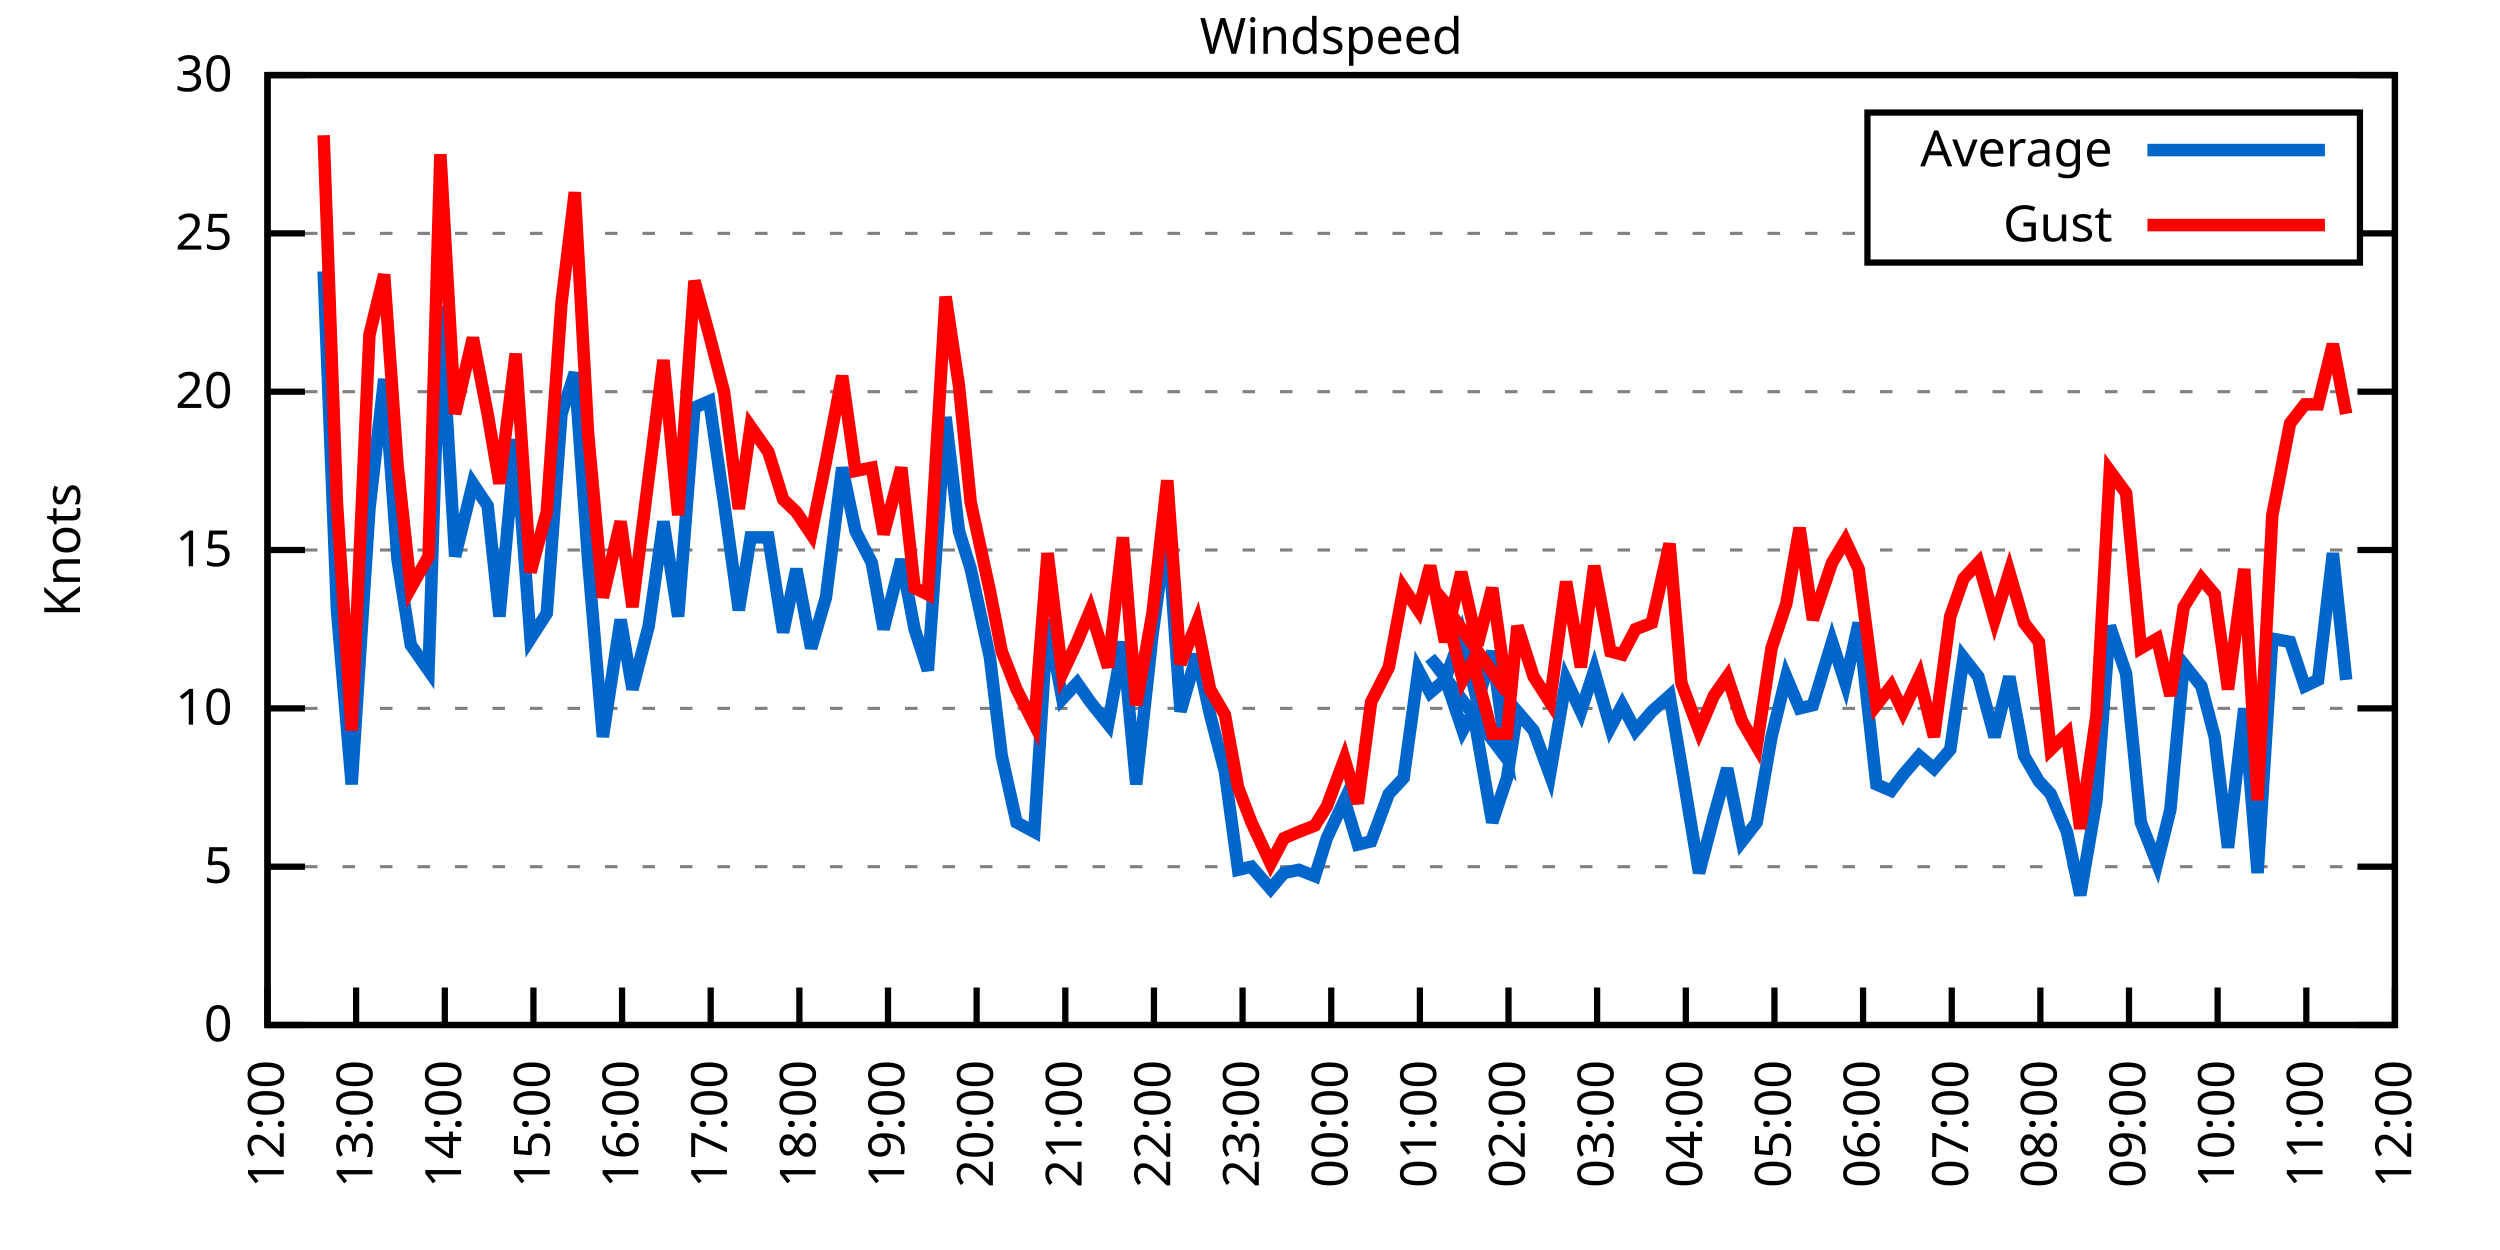
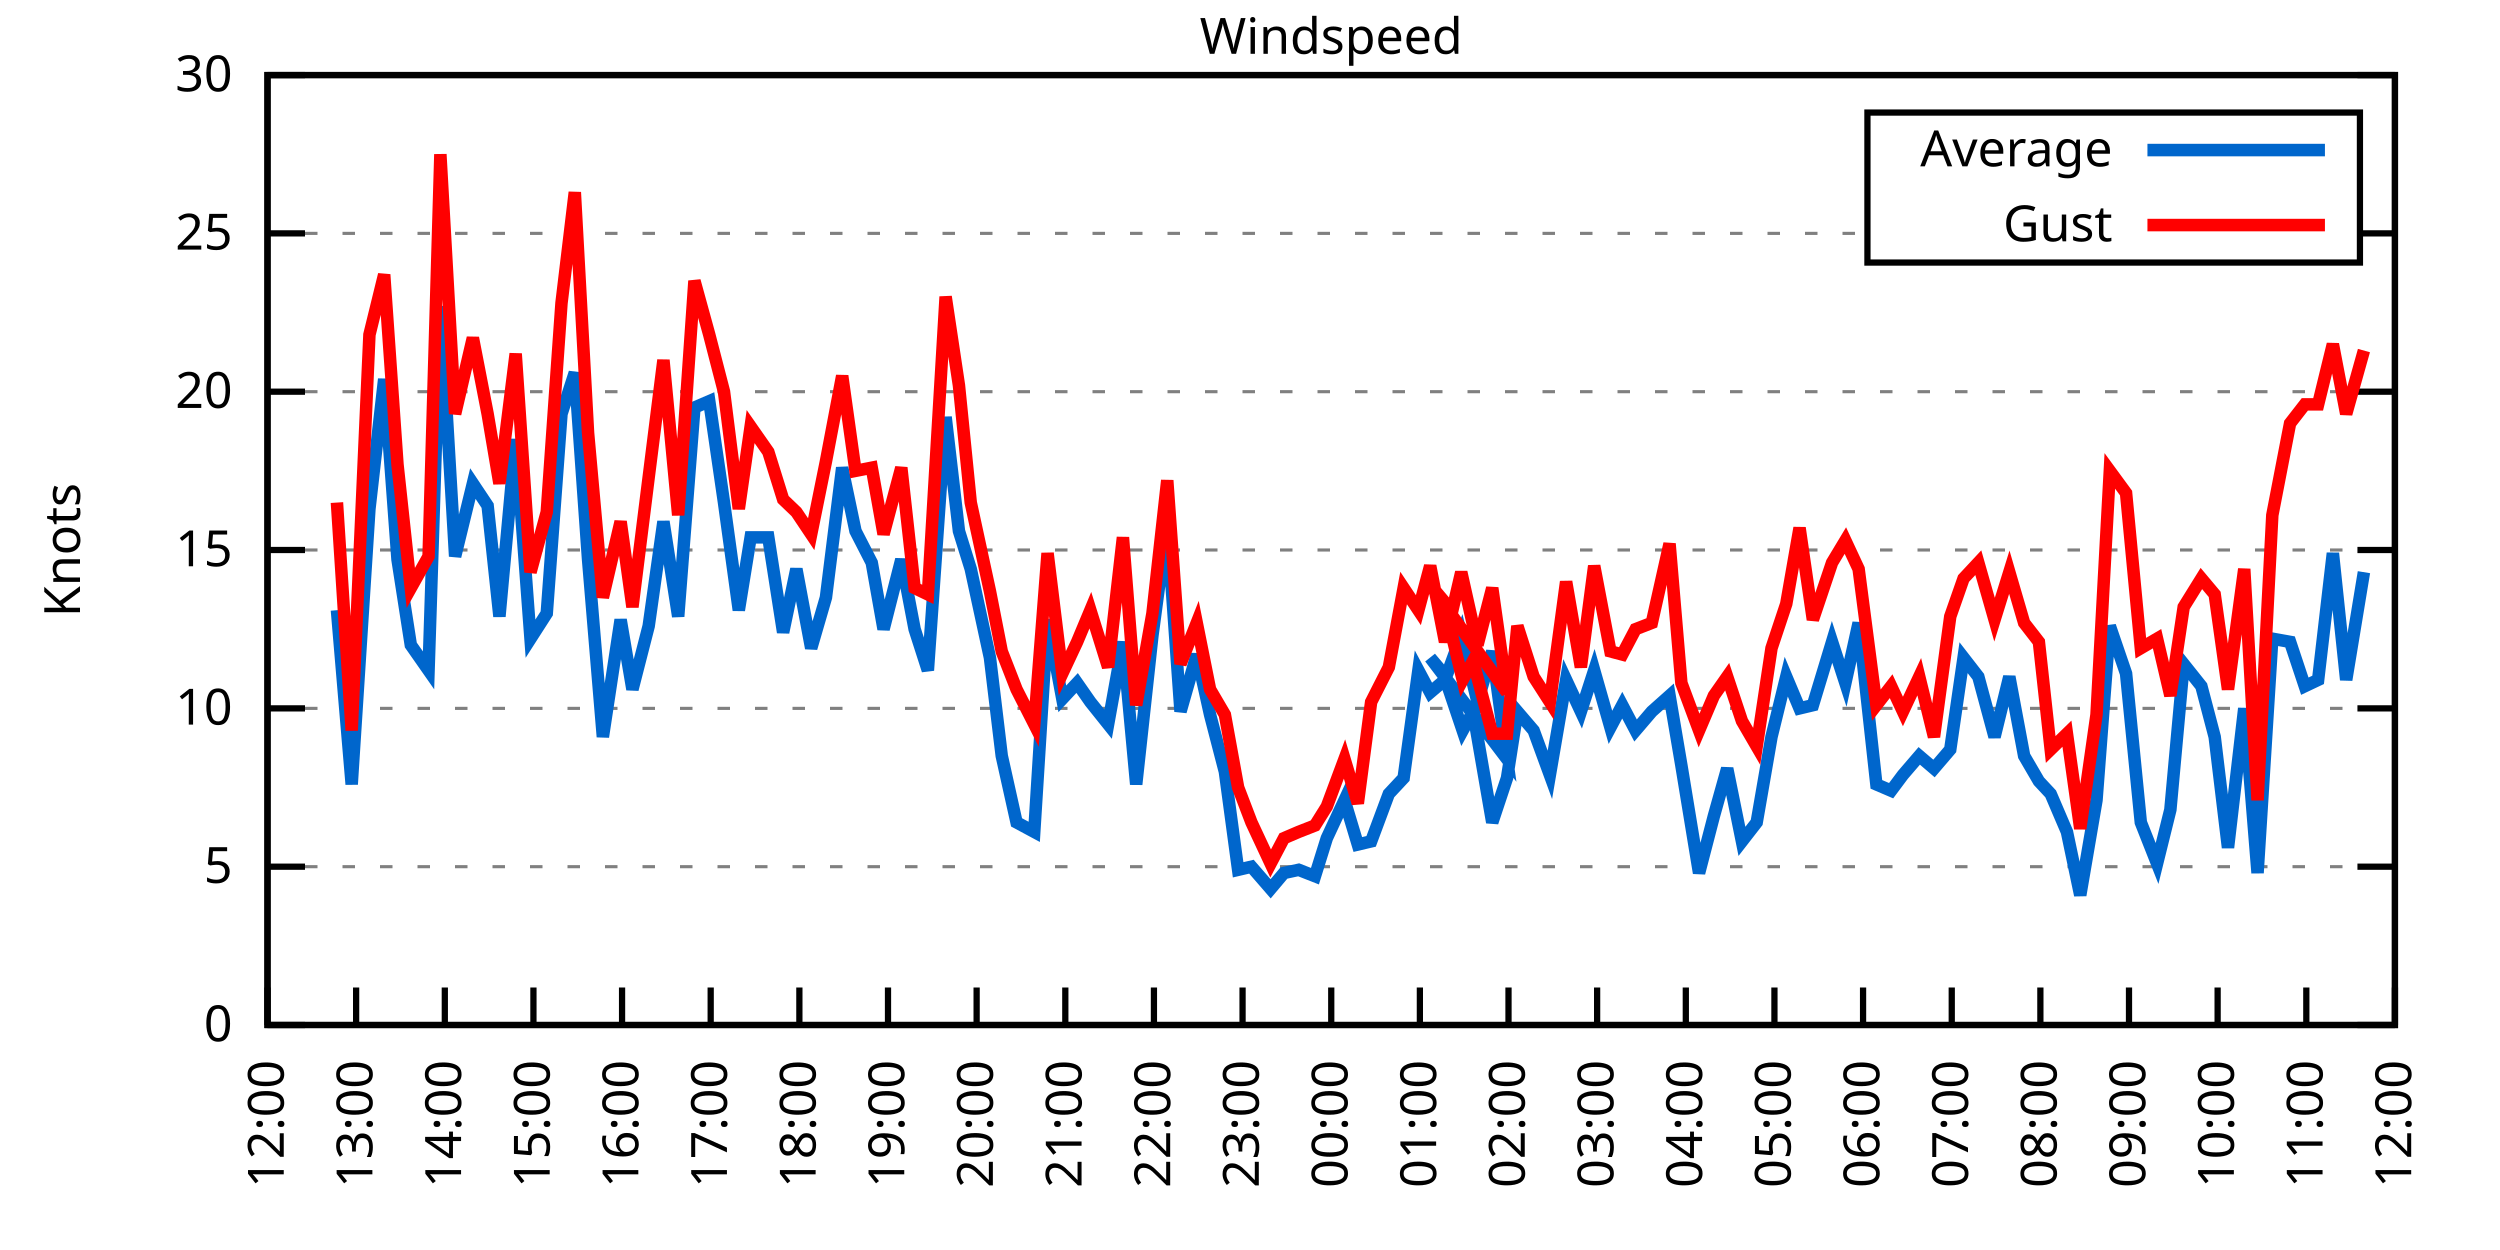
<svg xmlns="http://www.w3.org/2000/svg" xmlns:xlink="http://www.w3.org/1999/xlink" width="400" height="200" viewBox="0 0 400 200">
  <g id="gnuplot_canvas">
    <rect x="0" y="0" width="400" height="200" fill="none" />
    <defs>
      <circle id="gpDot" r="0.5" stroke-width="0.5" stroke="currentColor" />
      <path id="gpPt0" stroke-width="0.333" stroke="currentColor" d="M-1,0 h2 M0,-1 v2" />
      <path id="gpPt1" stroke-width="0.333" stroke="currentColor" d="M-1,-1 L1,1 M1,-1 L-1,1" />
      <path id="gpPt2" stroke-width="0.333" stroke="currentColor" d="M-1,0 L1,0 M0,-1 L0,1 M-1,-1 L1,1 M-1,1 L1,-1" />
      <rect id="gpPt3" stroke-width="0.333" stroke="currentColor" x="-1" y="-1" width="2" height="2" />
      <rect id="gpPt4" stroke-width="0.333" stroke="currentColor" fill="currentColor" x="-1" y="-1" width="2" height="2" />
      <circle id="gpPt5" stroke-width="0.333" stroke="currentColor" cx="0" cy="0" r="1" />
      <use xlink:href="#gpPt5" id="gpPt6" fill="currentColor" stroke="none" />
      <path id="gpPt7" stroke-width="0.333" stroke="currentColor" d="M0,-1.33 L-1.33,0.67 L1.33,0.67 z" />
      <use xlink:href="#gpPt7" id="gpPt8" fill="currentColor" stroke="none" />
      <use xlink:href="#gpPt7" id="gpPt9" stroke="currentColor" transform="rotate(180)" />
      <use xlink:href="#gpPt9" id="gpPt10" fill="currentColor" stroke="none" />
      <use xlink:href="#gpPt3" id="gpPt11" stroke="currentColor" transform="rotate(45)" />
      <use xlink:href="#gpPt11" id="gpPt12" fill="currentColor" stroke="none" />
      <path id="gpPt13" stroke-width="0.333" stroke="currentColor" d="M0,1.330 L1.265,0.411 L0.782,-1.067 L-0.782,-1.076 L-1.265,0.411 z" />
      <use xlink:href="#gpPt13" id="gpPt14" fill="currentColor" stroke="none" />
      <filter id="textbox" filterUnits="objectBoundingBox" x="0" y="0" height="1" width="1">
        <feFlood flood-color="white" flood-opacity="1" result="bgnd" />
        <feComposite in="SourceGraphic" in2="bgnd" operator="atop" />
      </filter>
      <filter id="greybox" filterUnits="objectBoundingBox" x="0" y="0" height="1" width="1">
        <feFlood flood-color="lightgrey" flood-opacity="1" result="grey" />
        <feComposite in="SourceGraphic" in2="grey" operator="atop" />
      </filter>
    </defs>
    <g fill="none" color="white" stroke="currentColor" stroke-width="1.00" stroke-linecap="butt" stroke-linejoin="miter">
</g>
    <g fill="none" color="black" stroke="currentColor" stroke-width="1.00" stroke-linecap="butt" stroke-linejoin="miter">
      <g stroke="none" shape-rendering="crispEdges">
        <polygon fill="rgb(255, 255, 255)" points="42.80,164.00 383.18,164.00 383.18,12.02 42.80,12.02 " />
      </g>
    </g>
    <g fill="none" color="black" stroke="currentColor" stroke-width="1.00" stroke-linecap="butt" stroke-linejoin="miter">
</g>
    <g fill="none" color="black" stroke="black" stroke-width="0.50" stroke-linecap="butt" stroke-linejoin="miter">
</g>
    <g fill="none" color="gray" stroke="currentColor" stroke-width="0.50" stroke-linecap="butt" stroke-linejoin="miter">
      <path stroke="gray" stroke-dasharray="2,4" class="gridline" d="M42.80,164.00 L383.19,164.00  " />
    </g>
    <g fill="none" color="gray" stroke="gray" stroke-width="1.00" stroke-linecap="butt" stroke-linejoin="miter">
</g>
    <g fill="none" color="black" stroke="currentColor" stroke-width="1.00" stroke-linecap="butt" stroke-linejoin="miter">
      <path stroke="black" d="M42.80,164.00 L48.80,164.00 M383.19,164.00 L377.19,164.00  " />
      <g transform="translate(37.20,166.60)" stroke="none" fill="black" font-family="Sans" font-size="8.00" text-anchor="end">
        <text>
          <tspan font-family="Sans"> 0</tspan>
        </text>
      </g>
    </g>
    <g fill="none" color="black" stroke="currentColor" stroke-width="1.00" stroke-linecap="butt" stroke-linejoin="miter">
</g>
    <g fill="none" color="black" stroke="black" stroke-width="0.50" stroke-linecap="butt" stroke-linejoin="miter">
</g>
    <g fill="none" color="gray" stroke="currentColor" stroke-width="0.50" stroke-linecap="butt" stroke-linejoin="miter">
      <path stroke="gray" stroke-dasharray="2,4" class="gridline" d="M42.80,138.67 L383.19,138.67  " />
    </g>
    <g fill="none" color="gray" stroke="gray" stroke-width="1.00" stroke-linecap="butt" stroke-linejoin="miter">
</g>
    <g fill="none" color="black" stroke="currentColor" stroke-width="1.00" stroke-linecap="butt" stroke-linejoin="miter">
      <path stroke="black" d="M42.80,138.67 L48.80,138.67 M383.19,138.67 L377.19,138.67  " />
      <g transform="translate(37.20,141.27)" stroke="none" fill="black" font-family="Sans" font-size="8.00" text-anchor="end">
        <text>
          <tspan font-family="Sans"> 5</tspan>
        </text>
      </g>
    </g>
    <g fill="none" color="black" stroke="currentColor" stroke-width="1.00" stroke-linecap="butt" stroke-linejoin="miter">
</g>
    <g fill="none" color="black" stroke="black" stroke-width="0.50" stroke-linecap="butt" stroke-linejoin="miter">
</g>
    <g fill="none" color="gray" stroke="currentColor" stroke-width="0.50" stroke-linecap="butt" stroke-linejoin="miter">
      <path stroke="gray" stroke-dasharray="2,4" class="gridline" d="M42.80,113.34 L383.19,113.34  " />
    </g>
    <g fill="none" color="gray" stroke="gray" stroke-width="1.00" stroke-linecap="butt" stroke-linejoin="miter">
</g>
    <g fill="none" color="black" stroke="currentColor" stroke-width="1.00" stroke-linecap="butt" stroke-linejoin="miter">
      <path stroke="black" d="M42.80,113.34 L48.80,113.34 M383.19,113.34 L377.19,113.34  " />
      <g transform="translate(37.20,115.94)" stroke="none" fill="black" font-family="Sans" font-size="8.00" text-anchor="end">
        <text>
          <tspan font-family="Sans"> 10</tspan>
        </text>
      </g>
    </g>
    <g fill="none" color="black" stroke="currentColor" stroke-width="1.00" stroke-linecap="butt" stroke-linejoin="miter">
</g>
    <g fill="none" color="black" stroke="black" stroke-width="0.50" stroke-linecap="butt" stroke-linejoin="miter">
</g>
    <g fill="none" color="gray" stroke="currentColor" stroke-width="0.50" stroke-linecap="butt" stroke-linejoin="miter">
      <path stroke="gray" stroke-dasharray="2,4" class="gridline" d="M42.80,88.00 L383.19,88.00  " />
    </g>
    <g fill="none" color="gray" stroke="gray" stroke-width="1.00" stroke-linecap="butt" stroke-linejoin="miter">
</g>
    <g fill="none" color="black" stroke="currentColor" stroke-width="1.00" stroke-linecap="butt" stroke-linejoin="miter">
      <path stroke="black" d="M42.80,88.00 L48.80,88.00 M383.19,88.00 L377.19,88.00  " />
      <g transform="translate(37.20,90.60)" stroke="none" fill="black" font-family="Sans" font-size="8.00" text-anchor="end">
        <text>
          <tspan font-family="Sans"> 15</tspan>
        </text>
      </g>
    </g>
    <g fill="none" color="black" stroke="currentColor" stroke-width="1.00" stroke-linecap="butt" stroke-linejoin="miter">
</g>
    <g fill="none" color="black" stroke="black" stroke-width="0.50" stroke-linecap="butt" stroke-linejoin="miter">
</g>
    <g fill="none" color="gray" stroke="currentColor" stroke-width="0.50" stroke-linecap="butt" stroke-linejoin="miter">
      <path stroke="gray" stroke-dasharray="2,4" class="gridline" d="M42.80,62.67 L383.19,62.67  " />
    </g>
    <g fill="none" color="gray" stroke="gray" stroke-width="1.00" stroke-linecap="butt" stroke-linejoin="miter">
</g>
    <g fill="none" color="black" stroke="currentColor" stroke-width="1.00" stroke-linecap="butt" stroke-linejoin="miter">
      <path stroke="black" d="M42.80,62.67 L48.80,62.67 M383.19,62.67 L377.19,62.67  " />
      <g transform="translate(37.20,65.27)" stroke="none" fill="black" font-family="Sans" font-size="8.00" text-anchor="end">
        <text>
          <tspan font-family="Sans"> 20</tspan>
        </text>
      </g>
    </g>
    <g fill="none" color="black" stroke="currentColor" stroke-width="1.00" stroke-linecap="butt" stroke-linejoin="miter">
</g>
    <g fill="none" color="black" stroke="black" stroke-width="0.50" stroke-linecap="butt" stroke-linejoin="miter">
</g>
    <g fill="none" color="gray" stroke="currentColor" stroke-width="0.50" stroke-linecap="butt" stroke-linejoin="miter">
      <path stroke="gray" stroke-dasharray="2,4" class="gridline" d="M42.80,37.34 L298.79,37.34 M377.59,37.34 L383.19,37.34  " />
    </g>
    <g fill="none" color="gray" stroke="gray" stroke-width="1.00" stroke-linecap="butt" stroke-linejoin="miter">
</g>
    <g fill="none" color="black" stroke="currentColor" stroke-width="1.00" stroke-linecap="butt" stroke-linejoin="miter">
      <path stroke="black" d="M42.80,37.34 L48.80,37.34 M383.19,37.34 L377.19,37.34  " />
      <g transform="translate(37.20,39.94)" stroke="none" fill="black" font-family="Sans" font-size="8.00" text-anchor="end">
        <text>
          <tspan font-family="Sans"> 25</tspan>
        </text>
      </g>
    </g>
    <g fill="none" color="black" stroke="currentColor" stroke-width="1.00" stroke-linecap="butt" stroke-linejoin="miter">
</g>
    <g fill="none" color="black" stroke="black" stroke-width="0.50" stroke-linecap="butt" stroke-linejoin="miter">
</g>
    <g fill="none" color="gray" stroke="currentColor" stroke-width="0.50" stroke-linecap="butt" stroke-linejoin="miter">
      <path stroke="gray" stroke-dasharray="2,4" class="gridline" d="M42.80,12.01 L383.19,12.01  " />
    </g>
    <g fill="none" color="gray" stroke="gray" stroke-width="1.00" stroke-linecap="butt" stroke-linejoin="miter">
</g>
    <g fill="none" color="black" stroke="currentColor" stroke-width="1.00" stroke-linecap="butt" stroke-linejoin="miter">
      <path stroke="black" d="M42.80,12.01 L48.80,12.01 M383.19,12.01 L377.19,12.01  " />
      <g transform="translate(37.20,14.61)" stroke="none" fill="black" font-family="Sans" font-size="8.00" text-anchor="end">
        <text>
          <tspan font-family="Sans"> 30</tspan>
        </text>
      </g>
    </g>
    <g fill="none" color="black" stroke="currentColor" stroke-width="1.00" stroke-linecap="butt" stroke-linejoin="miter">
      <path stroke="black" d="M42.80,164.00 L42.80,158.00  " />
      <g transform="translate(45.40,169.60) rotate(270.00)" stroke="none" fill="black" font-family="Sans" font-size="8.00" text-anchor="end">
        <text>
          <tspan font-family="Sans">12:00</tspan>
        </text>
      </g>
    </g>
    <g fill="none" color="black" stroke="currentColor" stroke-width="1.00" stroke-linecap="butt" stroke-linejoin="miter">
      <path stroke="black" d="M56.98,164.00 L56.98,158.00  " />
      <g transform="translate(59.58,169.60) rotate(270.00)" stroke="none" fill="black" font-family="Sans" font-size="8.00" text-anchor="end">
        <text>
          <tspan font-family="Sans">13:00</tspan>
        </text>
      </g>
    </g>
    <g fill="none" color="black" stroke="currentColor" stroke-width="1.00" stroke-linecap="butt" stroke-linejoin="miter">
      <path stroke="black" d="M71.17,164.00 L71.17,158.00  " />
      <g transform="translate(73.77,169.60) rotate(270.00)" stroke="none" fill="black" font-family="Sans" font-size="8.00" text-anchor="end">
        <text>
          <tspan font-family="Sans">14:00</tspan>
        </text>
      </g>
    </g>
    <g fill="none" color="black" stroke="currentColor" stroke-width="1.00" stroke-linecap="butt" stroke-linejoin="miter">
      <path stroke="black" d="M85.35,164.00 L85.35,158.00  " />
      <g transform="translate(87.95,169.60) rotate(270.00)" stroke="none" fill="black" font-family="Sans" font-size="8.00" text-anchor="end">
        <text>
          <tspan font-family="Sans">15:00</tspan>
        </text>
      </g>
    </g>
    <g fill="none" color="black" stroke="currentColor" stroke-width="1.00" stroke-linecap="butt" stroke-linejoin="miter">
      <path stroke="black" d="M99.53,164.00 L99.53,158.00  " />
      <g transform="translate(102.13,169.60) rotate(270.00)" stroke="none" fill="black" font-family="Sans" font-size="8.00" text-anchor="end">
        <text>
          <tspan font-family="Sans">16:00</tspan>
        </text>
      </g>
    </g>
    <g fill="none" color="black" stroke="currentColor" stroke-width="1.00" stroke-linecap="butt" stroke-linejoin="miter">
      <path stroke="black" d="M113.71,164.00 L113.71,158.00  " />
      <g transform="translate(116.31,169.60) rotate(270.00)" stroke="none" fill="black" font-family="Sans" font-size="8.00" text-anchor="end">
        <text>
          <tspan font-family="Sans">17:00</tspan>
        </text>
      </g>
    </g>
    <g fill="none" color="black" stroke="currentColor" stroke-width="1.00" stroke-linecap="butt" stroke-linejoin="miter">
      <path stroke="black" d="M127.90,164.00 L127.90,158.00  " />
      <g transform="translate(130.50,169.60) rotate(270.00)" stroke="none" fill="black" font-family="Sans" font-size="8.00" text-anchor="end">
        <text>
          <tspan font-family="Sans">18:00</tspan>
        </text>
      </g>
    </g>
    <g fill="none" color="black" stroke="currentColor" stroke-width="1.00" stroke-linecap="butt" stroke-linejoin="miter">
      <path stroke="black" d="M142.08,164.00 L142.08,158.00  " />
      <g transform="translate(144.68,169.60) rotate(270.00)" stroke="none" fill="black" font-family="Sans" font-size="8.00" text-anchor="end">
        <text>
          <tspan font-family="Sans">19:00</tspan>
        </text>
      </g>
    </g>
    <g fill="none" color="black" stroke="currentColor" stroke-width="1.00" stroke-linecap="butt" stroke-linejoin="miter">
      <path stroke="black" d="M156.26,164.00 L156.26,158.00  " />
      <g transform="translate(158.86,169.60) rotate(270.00)" stroke="none" fill="black" font-family="Sans" font-size="8.00" text-anchor="end">
        <text>
          <tspan font-family="Sans">20:00</tspan>
        </text>
      </g>
    </g>
    <g fill="none" color="black" stroke="currentColor" stroke-width="1.00" stroke-linecap="butt" stroke-linejoin="miter">
      <path stroke="black" d="M170.45,164.00 L170.45,158.00  " />
      <g transform="translate(173.05,169.60) rotate(270.00)" stroke="none" fill="black" font-family="Sans" font-size="8.00" text-anchor="end">
        <text>
          <tspan font-family="Sans">21:00</tspan>
        </text>
      </g>
    </g>
    <g fill="none" color="black" stroke="currentColor" stroke-width="1.00" stroke-linecap="butt" stroke-linejoin="miter">
      <path stroke="black" d="M184.63,164.00 L184.63,158.00  " />
      <g transform="translate(187.23,169.60) rotate(270.00)" stroke="none" fill="black" font-family="Sans" font-size="8.00" text-anchor="end">
        <text>
          <tspan font-family="Sans">22:00</tspan>
        </text>
      </g>
    </g>
    <g fill="none" color="black" stroke="currentColor" stroke-width="1.00" stroke-linecap="butt" stroke-linejoin="miter">
      <path stroke="black" d="M198.81,164.00 L198.81,158.00  " />
      <g transform="translate(201.41,169.60) rotate(270.00)" stroke="none" fill="black" font-family="Sans" font-size="8.00" text-anchor="end">
        <text>
          <tspan font-family="Sans">23:00</tspan>
        </text>
      </g>
    </g>
    <g fill="none" color="black" stroke="currentColor" stroke-width="1.00" stroke-linecap="butt" stroke-linejoin="miter">
      <path stroke="black" d="M213.00,164.00 L213.00,158.00  " />
      <g transform="translate(215.60,169.60) rotate(270.00)" stroke="none" fill="black" font-family="Sans" font-size="8.00" text-anchor="end">
        <text>
          <tspan font-family="Sans">00:00</tspan>
        </text>
      </g>
    </g>
    <g fill="none" color="black" stroke="currentColor" stroke-width="1.00" stroke-linecap="butt" stroke-linejoin="miter">
      <path stroke="black" d="M227.18,164.00 L227.18,158.00  " />
      <g transform="translate(229.78,169.60) rotate(270.00)" stroke="none" fill="black" font-family="Sans" font-size="8.00" text-anchor="end">
        <text>
          <tspan font-family="Sans">01:00</tspan>
        </text>
      </g>
    </g>
    <g fill="none" color="black" stroke="currentColor" stroke-width="1.00" stroke-linecap="butt" stroke-linejoin="miter">
      <path stroke="black" d="M241.36,164.00 L241.36,158.00  " />
      <g transform="translate(243.96,169.60) rotate(270.00)" stroke="none" fill="black" font-family="Sans" font-size="8.00" text-anchor="end">
        <text>
          <tspan font-family="Sans">02:00</tspan>
        </text>
      </g>
    </g>
    <g fill="none" color="black" stroke="currentColor" stroke-width="1.00" stroke-linecap="butt" stroke-linejoin="miter">
      <path stroke="black" d="M255.54,164.00 L255.54,158.00  " />
      <g transform="translate(258.14,169.60) rotate(270.00)" stroke="none" fill="black" font-family="Sans" font-size="8.00" text-anchor="end">
        <text>
          <tspan font-family="Sans">03:00</tspan>
        </text>
      </g>
    </g>
    <g fill="none" color="black" stroke="currentColor" stroke-width="1.00" stroke-linecap="butt" stroke-linejoin="miter">
      <path stroke="black" d="M269.73,164.00 L269.73,158.00  " />
      <g transform="translate(272.33,169.60) rotate(270.00)" stroke="none" fill="black" font-family="Sans" font-size="8.00" text-anchor="end">
        <text>
          <tspan font-family="Sans">04:00</tspan>
        </text>
      </g>
    </g>
    <g fill="none" color="black" stroke="currentColor" stroke-width="1.00" stroke-linecap="butt" stroke-linejoin="miter">
      <path stroke="black" d="M283.91,164.00 L283.91,158.00  " />
      <g transform="translate(286.51,169.60) rotate(270.00)" stroke="none" fill="black" font-family="Sans" font-size="8.00" text-anchor="end">
        <text>
          <tspan font-family="Sans">05:00</tspan>
        </text>
      </g>
    </g>
    <g fill="none" color="black" stroke="currentColor" stroke-width="1.00" stroke-linecap="butt" stroke-linejoin="miter">
      <path stroke="black" d="M298.09,164.00 L298.09,158.00  " />
      <g transform="translate(300.69,169.60) rotate(270.00)" stroke="none" fill="black" font-family="Sans" font-size="8.00" text-anchor="end">
        <text>
          <tspan font-family="Sans">06:00</tspan>
        </text>
      </g>
    </g>
    <g fill="none" color="black" stroke="currentColor" stroke-width="1.00" stroke-linecap="butt" stroke-linejoin="miter">
      <path stroke="black" d="M312.28,164.00 L312.28,158.00  " />
      <g transform="translate(314.88,169.60) rotate(270.00)" stroke="none" fill="black" font-family="Sans" font-size="8.00" text-anchor="end">
        <text>
          <tspan font-family="Sans">07:00</tspan>
        </text>
      </g>
    </g>
    <g fill="none" color="black" stroke="currentColor" stroke-width="1.00" stroke-linecap="butt" stroke-linejoin="miter">
      <path stroke="black" d="M326.46,164.00 L326.46,158.00  " />
      <g transform="translate(329.06,169.60) rotate(270.00)" stroke="none" fill="black" font-family="Sans" font-size="8.00" text-anchor="end">
        <text>
          <tspan font-family="Sans">08:00</tspan>
        </text>
      </g>
    </g>
    <g fill="none" color="black" stroke="currentColor" stroke-width="1.00" stroke-linecap="butt" stroke-linejoin="miter">
      <path stroke="black" d="M340.64,164.00 L340.64,158.00  " />
      <g transform="translate(343.24,169.60) rotate(270.00)" stroke="none" fill="black" font-family="Sans" font-size="8.00" text-anchor="end">
        <text>
          <tspan font-family="Sans">09:00</tspan>
        </text>
      </g>
    </g>
    <g fill="none" color="black" stroke="currentColor" stroke-width="1.00" stroke-linecap="butt" stroke-linejoin="miter">
      <path stroke="black" d="M354.82,164.00 L354.82,158.00  " />
      <g transform="translate(357.42,169.60) rotate(270.00)" stroke="none" fill="black" font-family="Sans" font-size="8.00" text-anchor="end">
        <text>
          <tspan font-family="Sans">10:00</tspan>
        </text>
      </g>
    </g>
    <g fill="none" color="black" stroke="currentColor" stroke-width="1.00" stroke-linecap="butt" stroke-linejoin="miter">
      <path stroke="black" d="M369.01,164.00 L369.01,158.00  " />
      <g transform="translate(371.61,169.60) rotate(270.00)" stroke="none" fill="black" font-family="Sans" font-size="8.00" text-anchor="end">
        <text>
          <tspan font-family="Sans">11:00</tspan>
        </text>
      </g>
    </g>
    <g fill="none" color="black" stroke="currentColor" stroke-width="1.00" stroke-linecap="butt" stroke-linejoin="miter">
      <path stroke="black" d="M383.19,164.00 L383.19,158.00  " />
      <g transform="translate(385.79,169.60) rotate(270.00)" stroke="none" fill="black" font-family="Sans" font-size="8.00" text-anchor="end">
        <text>
          <tspan font-family="Sans">12:00</tspan>
        </text>
      </g>
    </g>
    <g fill="none" color="black" stroke="currentColor" stroke-width="1.00" stroke-linecap="butt" stroke-linejoin="miter">
</g>
    <g fill="none" color="black" stroke="currentColor" stroke-width="1.00" stroke-linecap="butt" stroke-linejoin="miter">
      <path stroke="black" d="M42.80,12.01 L42.80,164.00 L383.19,164.00 L383.19,12.01 L42.80,12.01 Z  " />
    </g>
    <g fill="none" color="black" stroke="currentColor" stroke-width="1.00" stroke-linecap="butt" stroke-linejoin="miter">
</g>
    <g fill="none" color="black" stroke="currentColor" stroke-width="1.00" stroke-linecap="butt" stroke-linejoin="miter">
      <path stroke="black" d="M298.79,42.01 L298.79,18.01 L377.59,18.01 L377.59,42.01 L298.79,42.01 Z  " />
    </g>
    <g id="Windspeed_plot_1">
      <g fill="none" color="white" stroke="black" stroke-width="2.00" stroke-linecap="butt" stroke-linejoin="miter">
</g>
      <g fill="none" color="black" stroke="currentColor" stroke-width="2.00" stroke-linecap="butt" stroke-linejoin="miter">
        <g transform="translate(337.99,26.61)" stroke="none" fill="black" font-family="Sans" font-size="8.00" text-anchor="end">
          <text>
            <tspan font-family="Sans">Average</tspan>
          </text>
        </g>
      </g>
      <g fill="none" color="black" stroke="currentColor" stroke-width="2.00" stroke-linecap="butt" stroke-linejoin="miter">
-         <path stroke="rgb(  0, 102, 204)" d="M343.59,24.01 L371.99,24.01 M51.78,43.42 L53.91,97.63 L56.27,125.50 L59.11,81.42 L61.47,60.65 L63.60,89.52   L65.73,103.20 L68.57,107.26 L70.46,48.99 L72.82,89.02 L75.66,77.37 L78.02,80.91 L79.91,98.64 L82.51,70.27   L84.88,102.19 L87.48,98.14 L89.84,66.22 L91.97,59.63 L94.09,89.52 L96.46,117.90 L99.30,99.15 L101.19,110.30   L103.79,100.16 L106.15,83.45 L108.51,98.64 L111.11,65.21 L113.48,64.19 L115.84,80.41 L118.21,97.63 L120.10,85.98   L122.93,85.98 L125.30,101.18 L127.42,91.04 L129.79,103.71 L132.15,95.60 L134.75,74.83 L136.88,84.97 L139.48,90.03   L141.37,100.67 L144.21,89.52 L146.34,100.67 L148.46,107.26 L151.30,66.73 L153.43,84.97 L155.32,91.04 L158.39,105.23   L160.28,120.94 L162.65,131.58 L165.48,133.10 L167.61,99.15 L169.97,111.82 L172.34,109.28 L174.46,112.32 L177.30,115.87   L179.67,102.70 L181.79,125.50 L184.39,101.68 L186.76,83.95 L188.88,113.84 L191.48,104.72 L193.61,114.35 L195.98,123.47   L198.10,139.17 L200.23,138.67 L203.30,142.21 L205.43,139.68 L207.79,139.17 L210.39,140.19 L212.29,134.11 L215.12,128.03   L217.25,135.12 L219.38,134.62 L222.21,127.02 L224.58,124.48 L226.94,107.26 L228.83,110.80 L231.20,108.78 L233.80,101.68   L236.40,112.32 L238.76,104.22 L241.12,121.44 L228.83,105.23 L230.96,107.76 L234.03,116.88 L235.69,113.84 L238.76,131.58   L241.12,124.48 L242.78,113.84 L245.38,116.88 L247.98,123.98 L250.58,108.78 L252.94,113.84 L255.07,107.26 L257.67,116.38   L259.56,112.83 L261.69,116.88 L264.29,113.84 L267.13,111.31 L269.02,122.46 L271.85,139.68 L274.22,130.56 L276.35,122.96   L278.71,134.62 L281.07,131.58 L283.44,117.90 L285.80,108.27 L287.93,113.34 L290.06,112.83 L293.13,102.70 L295.26,109.28   L297.38,99.66 L300.22,125.50 L302.58,126.51 L304.47,123.98 L307.08,120.94 L309.44,122.96 L312.04,119.92 L314.17,105.23   L316.53,108.27 L319.13,117.90 L321.49,108.27 L323.86,120.94 L326.22,124.99 L328.11,127.02 L330.71,133.10 L332.84,143.23   L335.44,128.03 L337.57,100.16 L340.17,107.76 L342.53,131.58 L345.13,138.16 L347.26,129.55 L349.39,106.24 L352.22,109.79   L354.35,117.90 L356.48,135.63 L359.08,113.34 L361.21,139.68 L363.57,102.19 L366.41,102.70 L368.77,109.79 L370.90,108.78   L373.26,88.51 L375.39,108.78  " />
+         <path stroke="rgb(  0, 102, 204)" d="M343.59,24.01 L371.99,24.01 M53.91,97.63 L56.27,125.50 L59.11,81.42 L61.47,60.65 L63.60,89.52 L65.73,103.20   L68.57,107.26 L70.46,48.99 L72.82,89.02 L75.66,77.37 L78.02,80.91 L79.91,98.64 L82.51,70.27 L84.88,102.19   L87.48,98.14 L89.84,66.22 L91.97,59.63 L94.09,89.52 L96.46,117.90 L99.30,99.15 L101.19,110.30 L103.79,100.16   L106.15,83.45 L108.51,98.64 L111.11,65.21 L113.48,64.19 L115.84,80.41 L118.21,97.63 L120.10,85.98 L122.93,85.98   L125.30,101.18 L127.42,91.04 L129.79,103.71 L132.15,95.60 L134.75,74.83 L136.88,84.97 L139.48,90.03 L141.37,100.67   L144.21,89.52 L146.34,100.67 L148.46,107.26 L151.30,66.73 L153.43,84.97 L155.32,91.04 L158.39,105.23 L160.28,120.94   L162.65,131.58 L165.48,133.10 L167.61,99.15 L169.97,111.82 L172.34,109.28 L174.46,112.32 L177.30,115.87 L179.67,102.70   L181.79,125.50 L184.39,101.68 L186.76,83.95 L188.88,113.84 L191.48,104.72 L193.61,114.35 L195.98,123.47 L198.10,139.17   L200.23,138.67 L203.30,142.21 L205.43,139.68 L207.79,139.17 L210.39,140.19 L212.29,134.11 L215.12,128.03 L217.25,135.12   L219.38,134.62 L222.21,127.02 L224.58,124.48 L226.94,107.26 L228.83,110.80 L231.20,108.78 L233.80,101.68 L236.40,112.32   L238.76,104.22 L241.12,121.44 L228.83,105.23 L230.96,107.76 L234.03,116.88 L235.69,113.84 L238.76,131.58 L241.12,124.48   L242.78,113.84 L245.38,116.88 L247.98,123.98 L250.58,108.78 L252.94,113.84 L255.07,107.26 L257.67,116.38 L259.56,112.83   L261.69,116.88 L264.29,113.84 L267.13,111.31 L269.02,122.46 L271.85,139.68 L274.22,130.56 L276.35,122.96 L278.71,134.62   L281.07,131.58 L283.44,117.90 L285.80,108.27 L287.93,113.34 L290.06,112.83 L293.13,102.70 L295.26,109.28 L297.38,99.66   L300.22,125.50 L302.58,126.51 L304.47,123.98 L307.08,120.94 L309.44,122.96 L312.04,119.92 L314.17,105.23 L316.53,108.27   L319.13,117.90 L321.49,108.27 L323.86,120.94 L326.22,124.99 L328.11,127.02 L330.71,133.10 L332.84,143.23 L335.44,128.03   L337.57,100.16 L340.17,107.76 L342.53,131.58 L345.13,138.16 L347.26,129.55 L349.39,106.24 L352.22,109.79 L354.35,117.90   L356.48,135.63 L359.08,113.34 L361.21,139.68 L363.57,102.19 L366.41,102.70 L368.77,109.79 L370.90,108.78 L373.26,88.51   L375.39,108.78 L378.23,91.55  " />
      </g>
    </g>
    <g id="Windspeed_plot_2">
      <g fill="none" color="black" stroke="currentColor" stroke-width="2.00" stroke-linecap="butt" stroke-linejoin="miter">
        <g transform="translate(337.99,38.61)" stroke="none" fill="black" font-family="Sans" font-size="8.00" text-anchor="end">
          <text>
            <tspan font-family="Sans">Gust</tspan>
          </text>
        </g>
      </g>
      <g fill="none" color="black" stroke="currentColor" stroke-width="2.00" stroke-linecap="butt" stroke-linejoin="miter">
-         <path stroke="rgb(255,   0,   0)" d="M343.59,36.01 L371.99,36.01 M51.78,21.64 L53.91,80.41 L56.27,116.88 L59.11,53.55 L61.47,43.93 L63.60,74.33   L65.73,94.08 L68.57,89.02 L70.46,24.68 L72.82,66.22 L75.66,54.06 L78.02,66.22 L79.91,77.37 L82.51,56.59   L84.88,91.55 L87.48,81.93 L89.84,48.49 L91.97,30.76 L94.09,69.26 L96.46,95.60 L99.30,83.45 L101.19,97.12   L103.79,76.35 L106.15,57.61 L108.51,82.43 L111.11,44.94 L113.48,53.55 L115.84,62.67 L118.21,81.42 L120.10,68.25   L122.93,72.30 L125.30,79.90 L127.42,81.93 L129.79,85.47 L132.15,73.82 L134.75,60.14 L136.88,75.34 L139.48,74.83   L141.37,85.47 L144.21,74.83 L146.34,94.08 L148.46,95.10 L151.30,47.47 L153.43,61.66 L155.32,80.41 L158.39,94.59   L160.28,104.22 L162.65,110.30 L165.48,115.87 L167.61,88.51 L169.97,107.76 L172.34,102.70 L174.46,97.63 L177.30,106.75   L179.67,85.98 L181.79,112.83 L184.39,98.14 L186.76,76.86 L188.88,106.24 L191.48,99.66 L193.61,110.30 L195.98,114.35   L198.10,126.00 L200.23,131.58 L203.30,138.16 L205.43,134.11 L207.79,133.10 L210.39,132.08 L212.29,129.04 L215.12,121.44   L217.25,128.54 L219.38,112.32 L222.21,106.75 L224.58,94.08 L226.94,97.63 L228.83,90.54 L231.20,102.70 L233.80,91.55   L236.40,103.20 L238.76,94.08 L241.12,110.80 L228.83,93.58 L230.96,96.11 L234.03,108.78 L235.69,105.74 L238.76,117.39   L241.12,117.39 L242.78,100.16 L245.38,108.27 L247.98,112.32 L250.58,93.07 L252.94,106.75 L255.07,90.54 L257.67,104.22   L259.56,104.72 L261.69,100.67 L264.29,99.66 L267.13,86.99 L269.02,109.28 L271.85,116.88 L274.22,111.31 L276.35,108.27   L278.71,115.36 L281.07,119.42 L283.44,103.71 L285.80,96.62 L287.93,84.46 L290.06,99.15 L293.13,90.03 L295.26,86.49   L297.38,91.04 L300.22,112.83 L302.58,109.79 L304.47,113.84 L307.08,108.27 L309.44,117.90 L312.04,98.64 L314.17,92.56   L316.53,90.03 L319.13,99.15 L321.49,91.55 L323.86,99.66 L326.22,102.70 L328.11,119.92 L330.71,117.39 L332.84,132.59   L335.44,114.35 L337.57,75.34 L340.17,78.89 L342.53,103.71 L345.13,102.19 L347.26,111.31 L349.39,97.12 L352.22,92.56   L354.35,95.10 L356.48,110.30 L359.08,91.04 L361.21,128.03 L363.57,82.43 L366.41,67.74 L368.77,64.70 L370.90,64.70   L373.26,55.07 L375.39,66.22  " />
+         <path stroke="rgb(255,   0,   0)" d="M343.59,36.01 L371.99,36.01 M53.91,80.41 L56.27,116.88 L59.11,53.55 L61.47,43.93 L63.60,74.33 L65.73,94.08   L68.57,89.02 L70.46,24.68 L72.82,66.22 L75.66,54.06 L78.02,66.22 L79.91,77.37 L82.51,56.59 L84.88,91.55   L87.48,81.93 L89.84,48.49 L91.97,30.76 L94.09,69.26 L96.46,95.60 L99.30,83.45 L101.19,97.12 L103.79,76.35   L106.15,57.61 L108.51,82.43 L111.11,44.94 L113.48,53.55 L115.84,62.67 L118.21,81.42 L120.10,68.25 L122.93,72.30   L125.30,79.90 L127.42,81.93 L129.79,85.47 L132.15,73.82 L134.75,60.14 L136.88,75.34 L139.48,74.83 L141.37,85.47   L144.21,74.83 L146.34,94.08 L148.46,95.10 L151.30,47.47 L153.43,61.66 L155.32,80.41 L158.39,94.59 L160.28,104.22   L162.65,110.30 L165.48,115.87 L167.61,88.51 L169.97,107.76 L172.34,102.70 L174.46,97.63 L177.30,106.75 L179.67,85.98   L181.79,112.83 L184.39,98.14 L186.76,76.86 L188.88,106.24 L191.48,99.66 L193.61,110.30 L195.98,114.35 L198.10,126.00   L200.23,131.58 L203.30,138.16 L205.43,134.11 L207.79,133.10 L210.39,132.08 L212.29,129.04 L215.12,121.44 L217.25,128.54   L219.38,112.32 L222.21,106.75 L224.58,94.08 L226.94,97.63 L228.83,90.54 L231.20,102.70 L233.80,91.55 L236.40,103.20   L238.76,94.08 L241.12,110.80 L228.83,93.58 L230.96,96.11 L234.03,108.78 L235.69,105.74 L238.76,117.39 L241.12,117.39   L242.78,100.16 L245.38,108.27 L247.98,112.32 L250.58,93.07 L252.94,106.75 L255.07,90.54 L257.67,104.22 L259.56,104.72   L261.69,100.67 L264.29,99.66 L267.13,86.99 L269.02,109.28 L271.85,116.88 L274.22,111.31 L276.35,108.27 L278.71,115.36   L281.07,119.42 L283.44,103.71 L285.80,96.62 L287.93,84.46 L290.06,99.15 L293.13,90.03 L295.26,86.49 L297.38,91.04   L300.22,112.83 L302.58,109.79 L304.47,113.84 L307.08,108.27 L309.44,117.90 L312.04,98.64 L314.17,92.56 L316.53,90.03   L319.13,99.15 L321.49,91.55 L323.86,99.66 L326.22,102.70 L328.11,119.92 L330.71,117.39 L332.84,132.59 L335.44,114.35   L337.57,75.34 L340.17,78.89 L342.53,103.71 L345.13,102.19 L347.26,111.31 L349.39,97.12 L352.22,92.56 L354.35,95.10   L356.48,110.30 L359.08,91.04 L361.21,128.03 L363.57,82.43 L366.41,67.74 L368.77,64.70 L370.90,64.70 L373.26,55.07   L375.39,66.22 L378.23,56.09  " />
      </g>
    </g>
    <g fill="none" color="black" stroke="currentColor" stroke-width="2.00" stroke-linecap="butt" stroke-linejoin="miter">
</g>
    <g fill="none" color="black" stroke="black" stroke-width="1.00" stroke-linecap="butt" stroke-linejoin="miter">
</g>
    <g fill="none" color="black" stroke="currentColor" stroke-width="1.00" stroke-linecap="butt" stroke-linejoin="miter">
      <path stroke="black" d="M42.80,12.01 L42.80,164.00 L383.19,164.00 L383.19,12.01 L42.80,12.01 Z  " />
      <g transform="translate(12.80,88.01) rotate(270.00)" stroke="none" fill="black" font-family="Sans" font-size="8.00" text-anchor="middle">
        <text>
          <tspan font-family="Sans">Knots</tspan>
        </text>
      </g>
    </g>
    <g fill="none" color="black" stroke="currentColor" stroke-width="1.00" stroke-linecap="butt" stroke-linejoin="miter">
</g>
    <g fill="none" color="black" stroke="currentColor" stroke-width="1.00" stroke-linecap="butt" stroke-linejoin="miter">
      <g transform="translate(212.99,8.61)" stroke="none" fill="black" font-family="Sans" font-size="8.00" text-anchor="middle">
        <text>
          <tspan font-family="Sans">Windspeed</tspan>
        </text>
      </g>
    </g>
    <g fill="none" color="black" stroke="currentColor" stroke-width="1.00" stroke-linecap="butt" stroke-linejoin="miter">
</g>
  </g>
</svg>
